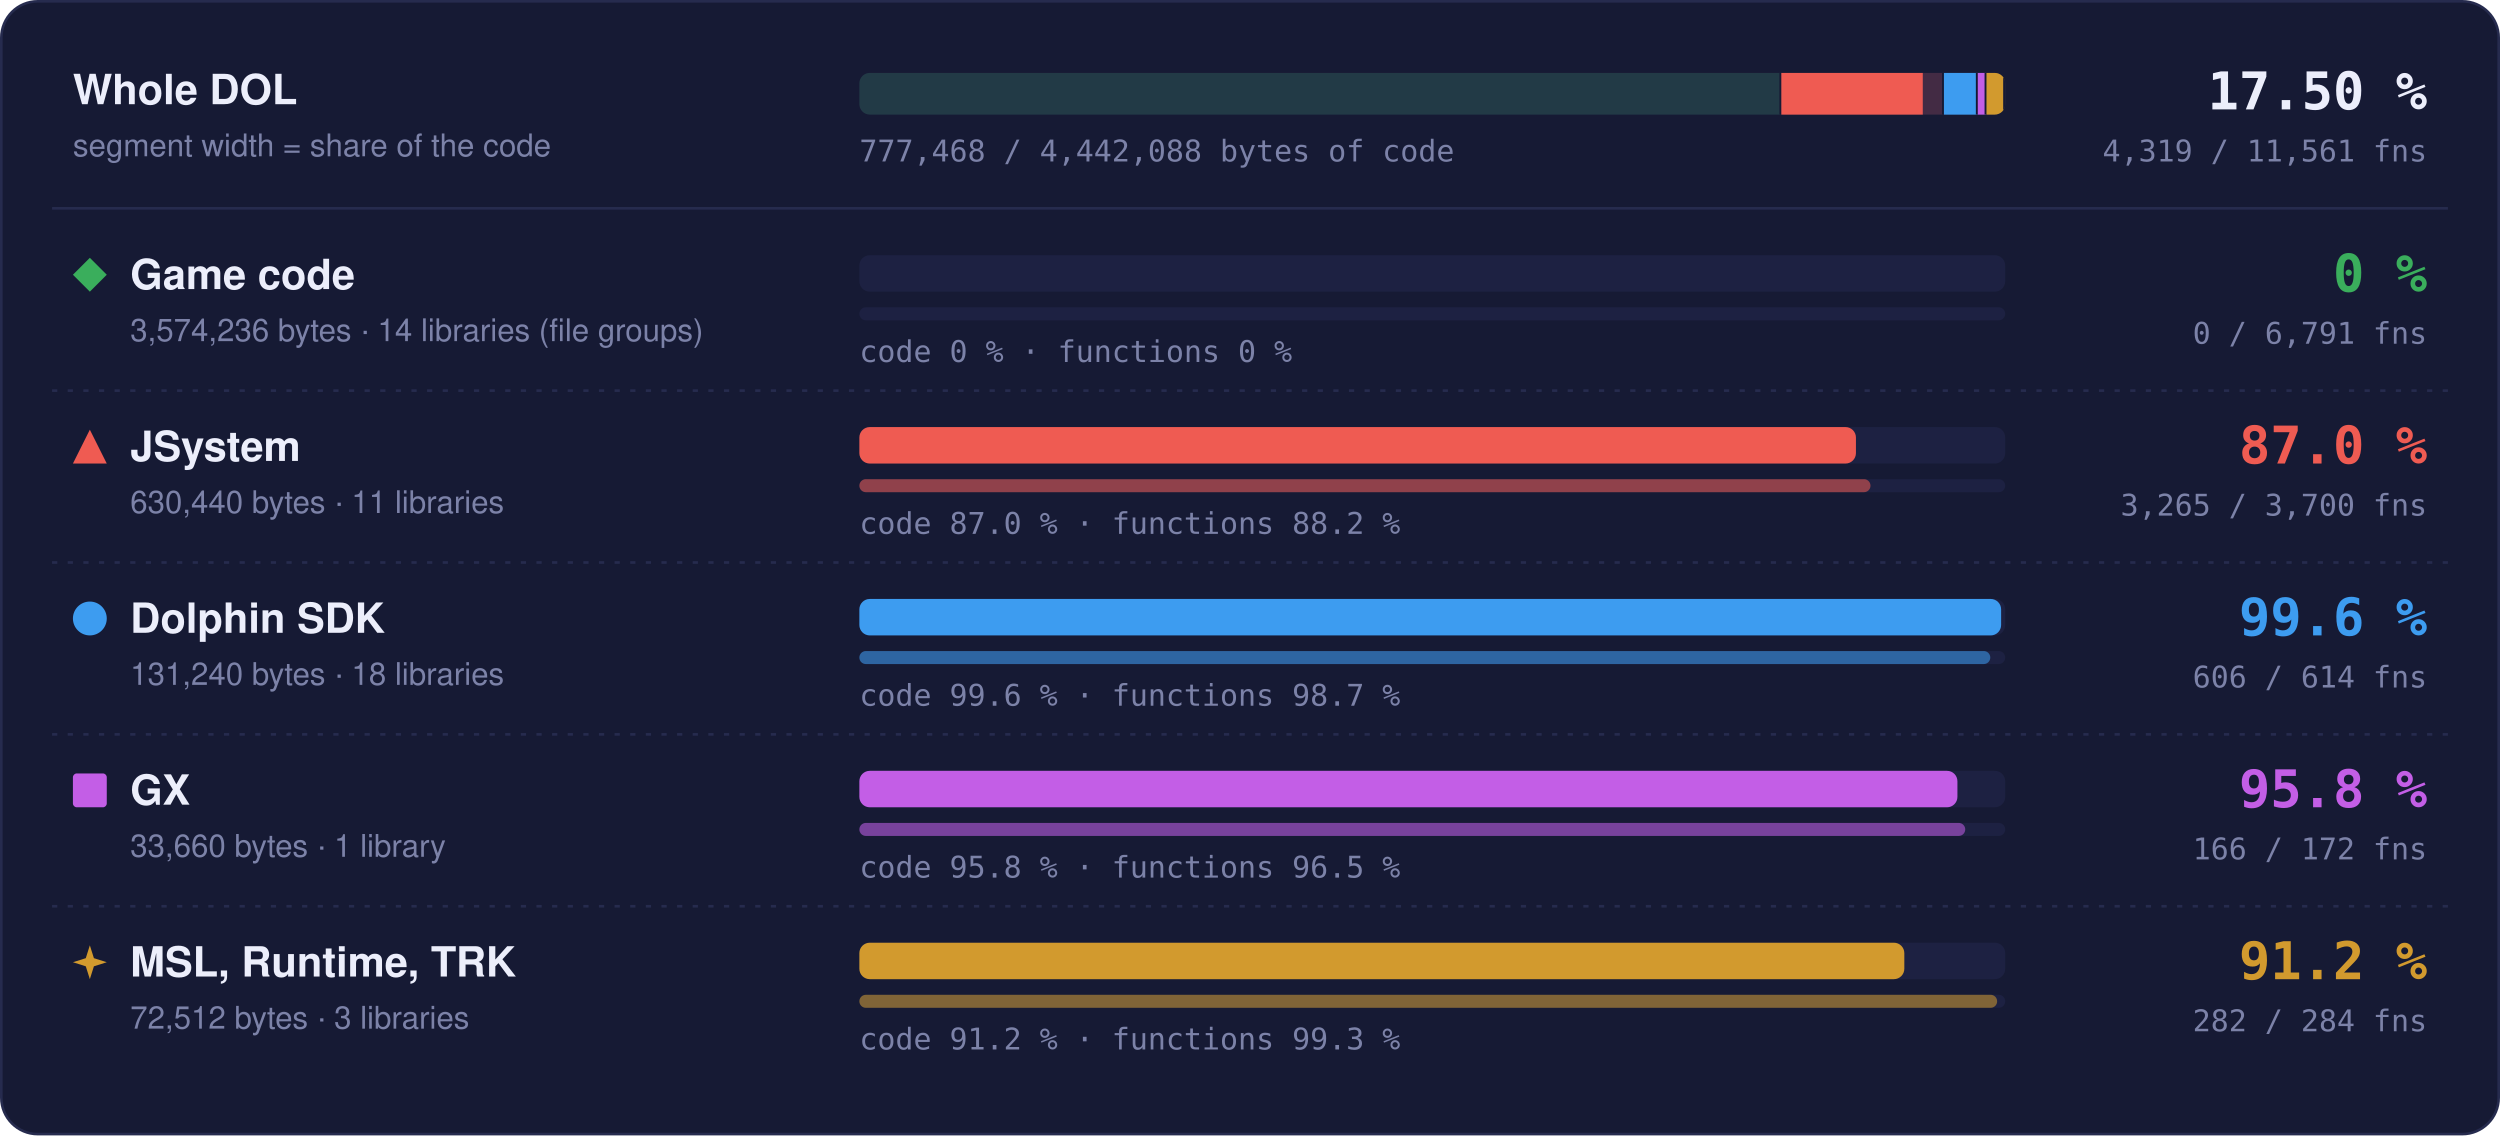
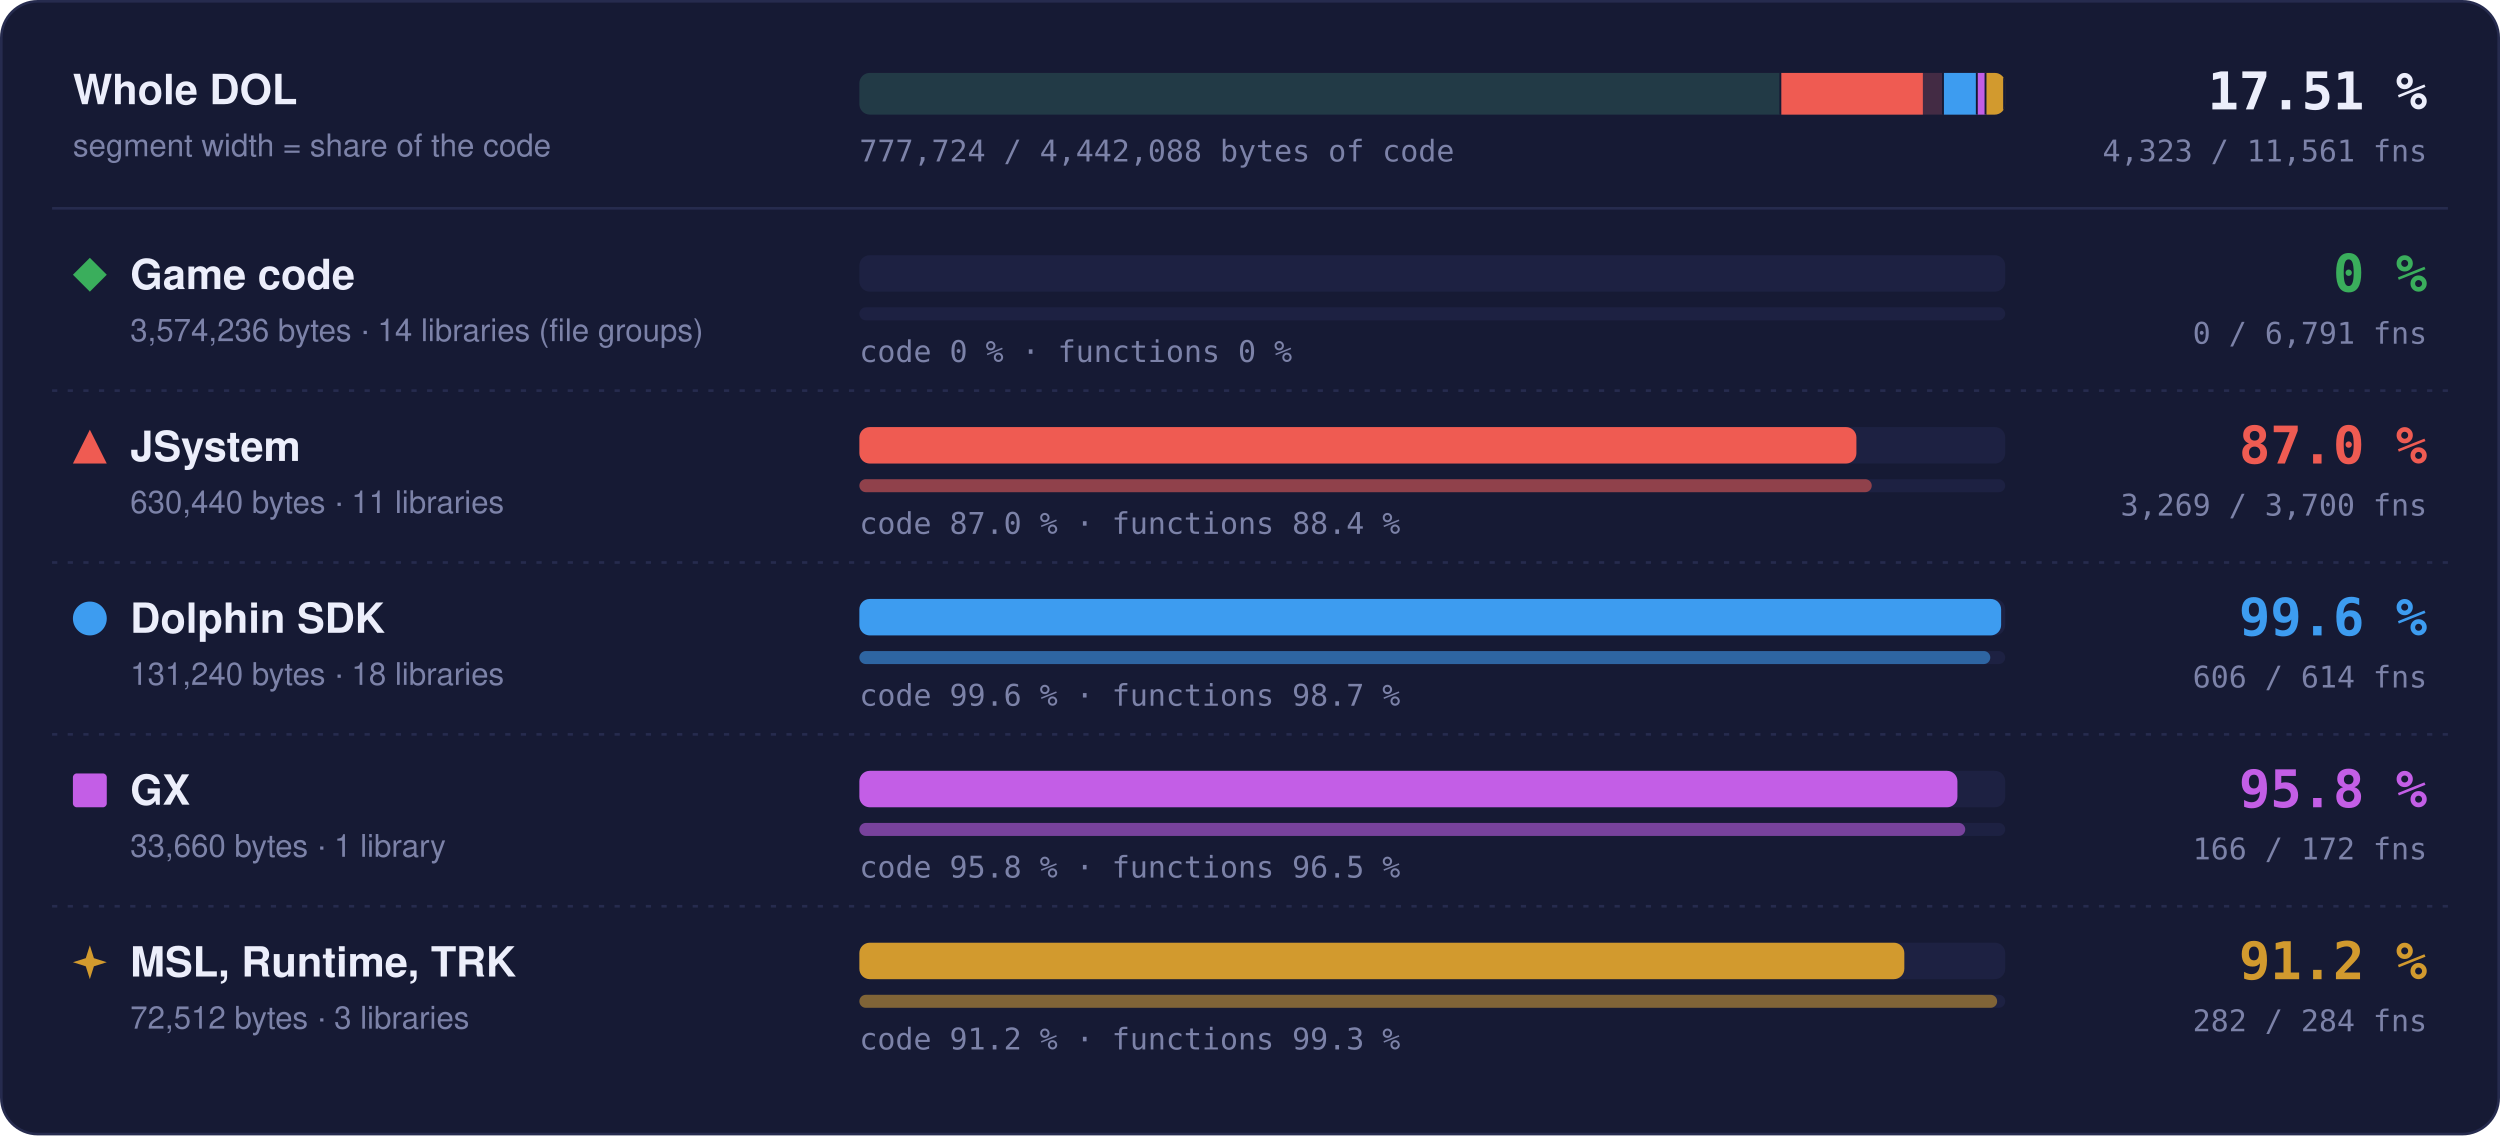
- <svg xmlns="http://www.w3.org/2000/svg" width="960" height="436" viewBox="0 0 960 436" role="img" aria-label="Matched code and functions per region: Game code 0 % of code, 0 of 6791 functions; JSystem 87.0 % of code, 3265 of 3700 functions; Dolphin SDK 99.6 % of code, 606 of 614 functions; GX 95.8 % of code, 166 of 172 functions; MSL, Runtime, TRK 91.2 % of code, 282 of 284 functions">
+ <svg xmlns="http://www.w3.org/2000/svg" width="960" height="436" viewBox="0 0 960 436" role="img" aria-label="Matched code and functions per region: Game code 0 % of code, 0 of 6791 functions; JSystem 87.0 % of code, 3269 of 3700 functions; Dolphin SDK 99.6 % of code, 606 of 614 functions; GX 95.8 % of code, 166 of 172 functions; MSL, Runtime, TRK 91.2 % of code, 282 of 284 functions">
  <style>text { font-family: -apple-system, BlinkMacSystemFont, 'Segoe UI', Helvetica, Arial, sans-serif; } .mono { font-family: ui-monospace, SFMono-Regular, 'SF Mono', Menlo, Consolas, monospace; } .grow { transform-box: fill-box; transform-origin: 0 50%; animation: grow 1.4s cubic-bezier(.2,.8,.2,1) both; } @keyframes grow { from { transform: scaleX(0); } } @media (prefers-reduced-motion: reduce) { * { animation: none !important; } }</style>
  <rect x="0.5" y="0.5" width="959" height="435" rx="14" fill="#161a34" stroke="#262b4e" />
  <text x="28" y="40" font-size="16" font-weight="700" fill="#eceefb">Whole DOL</text>
  <text x="28" y="60" font-size="12" fill="#7c82a8">segment width = share of the code</text>
  <rect x="330" y="28" width="440" height="16" rx="4" fill="#1d2142" />
  <clipPath id="wb">
    <rect x="330" y="28" width="440" height="16" rx="4" />
  </clipPath>
  <g clip-path="url(#wb)">
    <rect x="330.00" y="28" width="354.04" height="16" fill="#3aae5c" fill-opacity="0.18" />
    <rect x="683.29" y="28" width="1.5" height="16" fill="#161a34" />
    <rect x="684.04" y="28" width="62.45" height="16" fill="#ef5b52" fill-opacity="0.18" />
-     <rect class="grow" x="684.04" y="28" width="54.31" height="16" fill="#ef5b52" />
+     <rect class="grow" x="684.04" y="28" width="54.34" height="16" fill="#ef5b52" />
    <rect x="745.73" y="28" width="1.5" height="16" fill="#161a34" />
    <rect x="746.48" y="28" width="13.00" height="16" fill="#3d9cf0" fill-opacity="0.18" />
    <rect class="grow" x="746.48" y="28" width="12.95" height="16" fill="#3d9cf0" />
    <rect x="758.73" y="28" width="1.5" height="16" fill="#161a34" />
    <rect x="759.48" y="28" width="3.33" height="16" fill="#c35ee6" fill-opacity="0.18" />
    <rect class="grow" x="759.48" y="28" width="3.20" height="16" fill="#c35ee6" />
    <rect x="762.07" y="28" width="1.5" height="16" fill="#161a34" />
    <rect x="762.82" y="28" width="7.18" height="16" fill="#d29a2e" fill-opacity="0.18" />
    <rect class="grow" x="762.82" y="28" width="6.55" height="16" fill="#d29a2e" />
    <rect x="769.25" y="28" width="1.5" height="16" fill="#161a34" />
  </g>
-   <text x="932" y="42" text-anchor="end" class="mono" font-size="20" font-weight="700" fill="#eceefb">17.50 %</text>
-   <text x="932" y="62" text-anchor="end" class="mono" font-size="11.5" fill="#7c82a8">4,319 / 11,561 fns</text>
-   <text x="330" y="62" class="mono" font-size="11.5" fill="#7c82a8">777,468 / 4,442,088 bytes of code</text>
+   <text x="932" y="42" text-anchor="end" class="mono" font-size="20" font-weight="700" fill="#eceefb">17.51 %</text>
+   <text x="932" y="62" text-anchor="end" class="mono" font-size="11.5" fill="#7c82a8">4,323 / 11,561 fns</text>
+   <text x="330" y="62" class="mono" font-size="11.5" fill="#7c82a8">777,724 / 4,442,088 bytes of code</text>
  <line x1="20" x2="940" y1="80" y2="80" stroke="#262b4e" />
  <g fill="#3aae5c">
    <path d="M34.5 99L41 105.5L34.5 112L28 105.5Z" />
  </g>
  <text x="50" y="111" font-size="16" font-weight="700" fill="#eceefb">Game code</text>
  <text x="50" y="131" font-size="12" fill="#7c82a8">3,574,236 bytes · 14 libraries (file groups)</text>
  <rect x="330" y="98" width="440" height="14" rx="4" fill="#1d2142" />
  <rect x="330" y="118" width="440" height="5" rx="2.5" fill="#1d2142" />
  <text x="330" y="139" class="mono" font-size="11.5" fill="#7c82a8">code 0 % · functions 0 %</text>
  <text x="932" y="112" text-anchor="end" class="mono" font-size="20" font-weight="700" fill="#3aae5c">0 %</text>
  <text x="932" y="132" text-anchor="end" class="mono" font-size="11.5" fill="#7c82a8">0 / 6,791 fns</text>
  <line x1="20" x2="940" y1="150" y2="150" stroke="#262b4e" stroke-dasharray="2 4" />
  <g fill="#ef5b52">
    <path d="M34.5 165L41 178L28 178Z" />
  </g>
  <text x="50" y="177" font-size="16" font-weight="700" fill="#eceefb">JSystem</text>
  <text x="50" y="197" font-size="12" fill="#7c82a8">630,440 bytes · 11 libraries</text>
  <rect x="330" y="164" width="440" height="14" rx="4" fill="#1d2142" />
-   <rect class="grow" style="animation-delay:0.1s" x="330" y="164" width="382.68" height="14" rx="4" fill="#ef5b52" />
+   <rect class="grow" style="animation-delay:0.1s" x="330" y="164" width="382.86" height="14" rx="4" fill="#ef5b52" />
  <rect x="330" y="184" width="440" height="5" rx="2.5" fill="#1d2142" />
-   <rect class="grow" style="animation-delay:0.3s" x="330" y="184" width="388.27" height="5" rx="2.5" fill="#ef5b52" fill-opacity="0.55" />
-   <text x="330" y="205" class="mono" font-size="11.5" fill="#7c82a8">code 87.0 % · functions 88.2 %</text>
+   <rect class="grow" style="animation-delay:0.3s" x="330" y="184" width="388.75" height="5" rx="2.5" fill="#ef5b52" fill-opacity="0.55" />
+   <text x="330" y="205" class="mono" font-size="11.5" fill="#7c82a8">code 87.0 % · functions 88.4 %</text>
  <text x="932" y="178" text-anchor="end" class="mono" font-size="20" font-weight="700" fill="#ef5b52">87.0 %</text>
-   <text x="932" y="198" text-anchor="end" class="mono" font-size="11.5" fill="#7c82a8">3,265 / 3,700 fns</text>
+   <text x="932" y="198" text-anchor="end" class="mono" font-size="11.5" fill="#7c82a8">3,269 / 3,700 fns</text>
  <line x1="20" x2="940" y1="216" y2="216" stroke="#262b4e" stroke-dasharray="2 4" />
  <g fill="#3d9cf0">
    <circle cx="34.5" cy="237.5" r="6.5" />
  </g>
  <text x="50" y="243" font-size="16" font-weight="700" fill="#eceefb">Dolphin SDK</text>
  <text x="50" y="263" font-size="12" fill="#7c82a8">131,240 bytes · 18 libraries</text>
  <rect x="330" y="230" width="440" height="14" rx="4" fill="#1d2142" />
  <rect class="grow" style="animation-delay:0.2s" x="330" y="230" width="438.43" height="14" rx="4" fill="#3d9cf0" />
  <rect x="330" y="250" width="440" height="5" rx="2.5" fill="#1d2142" />
  <rect class="grow" style="animation-delay:0.4s" x="330" y="250" width="434.27" height="5" rx="2.5" fill="#3d9cf0" fill-opacity="0.55" />
  <text x="330" y="271" class="mono" font-size="11.5" fill="#7c82a8">code 99.6 % · functions 98.7 %</text>
  <text x="932" y="244" text-anchor="end" class="mono" font-size="20" font-weight="700" fill="#3d9cf0">99.6 %</text>
  <text x="932" y="264" text-anchor="end" class="mono" font-size="11.5" fill="#7c82a8">606 / 614 fns</text>
  <line x1="20" x2="940" y1="282" y2="282" stroke="#262b4e" stroke-dasharray="2 4" />
  <g fill="#c35ee6">
    <rect x="28" y="297" width="13" height="13" rx="1.5" />
  </g>
  <text x="50" y="309" font-size="16" font-weight="700" fill="#eceefb">GX</text>
  <text x="50" y="329" font-size="12" fill="#7c82a8">33,660 bytes · 1 library</text>
  <rect x="330" y="296" width="440" height="14" rx="4" fill="#1d2142" />
  <rect class="grow" style="animation-delay:0.3s" x="330" y="296" width="421.65" height="14" rx="4" fill="#c35ee6" />
  <rect x="330" y="316" width="440" height="5" rx="2.5" fill="#1d2142" />
  <rect class="grow" style="animation-delay:0.5s" x="330" y="316" width="424.65" height="5" rx="2.5" fill="#c35ee6" fill-opacity="0.55" />
  <text x="330" y="337" class="mono" font-size="11.5" fill="#7c82a8">code 95.8 % · functions 96.5 %</text>
  <text x="932" y="310" text-anchor="end" class="mono" font-size="20" font-weight="700" fill="#c35ee6">95.8 %</text>
  <text x="932" y="330" text-anchor="end" class="mono" font-size="11.5" fill="#7c82a8">166 / 172 fns</text>
  <line x1="20" x2="940" y1="348" y2="348" stroke="#262b4e" stroke-dasharray="2 4" />
  <g fill="#d29a2e">
    <path d="M34.5 363L36.06 367.94L41 369.5L36.06 371.06L34.5 376L32.94 371.06L28 369.5L32.94 367.94Z" />
  </g>
  <text x="50" y="375" font-size="16" font-weight="700" fill="#eceefb">MSL, Runtime, TRK</text>
  <text x="50" y="395" font-size="12" fill="#7c82a8">72,512 bytes · 3 libraries</text>
  <rect x="330" y="362" width="440" height="14" rx="4" fill="#1d2142" />
  <rect class="grow" style="animation-delay:0.4s" x="330" y="362" width="401.26" height="14" rx="4" fill="#d29a2e" />
  <rect x="330" y="382" width="440" height="5" rx="2.5" fill="#1d2142" />
  <rect class="grow" style="animation-delay:0.6s" x="330" y="382" width="436.90" height="5" rx="2.5" fill="#d29a2e" fill-opacity="0.55" />
  <text x="330" y="403" class="mono" font-size="11.5" fill="#7c82a8">code 91.2 % · functions 99.3 %</text>
  <text x="932" y="376" text-anchor="end" class="mono" font-size="20" font-weight="700" fill="#d29a2e">91.2 %</text>
  <text x="932" y="396" text-anchor="end" class="mono" font-size="11.5" fill="#7c82a8">282 / 284 fns</text>
</svg>
